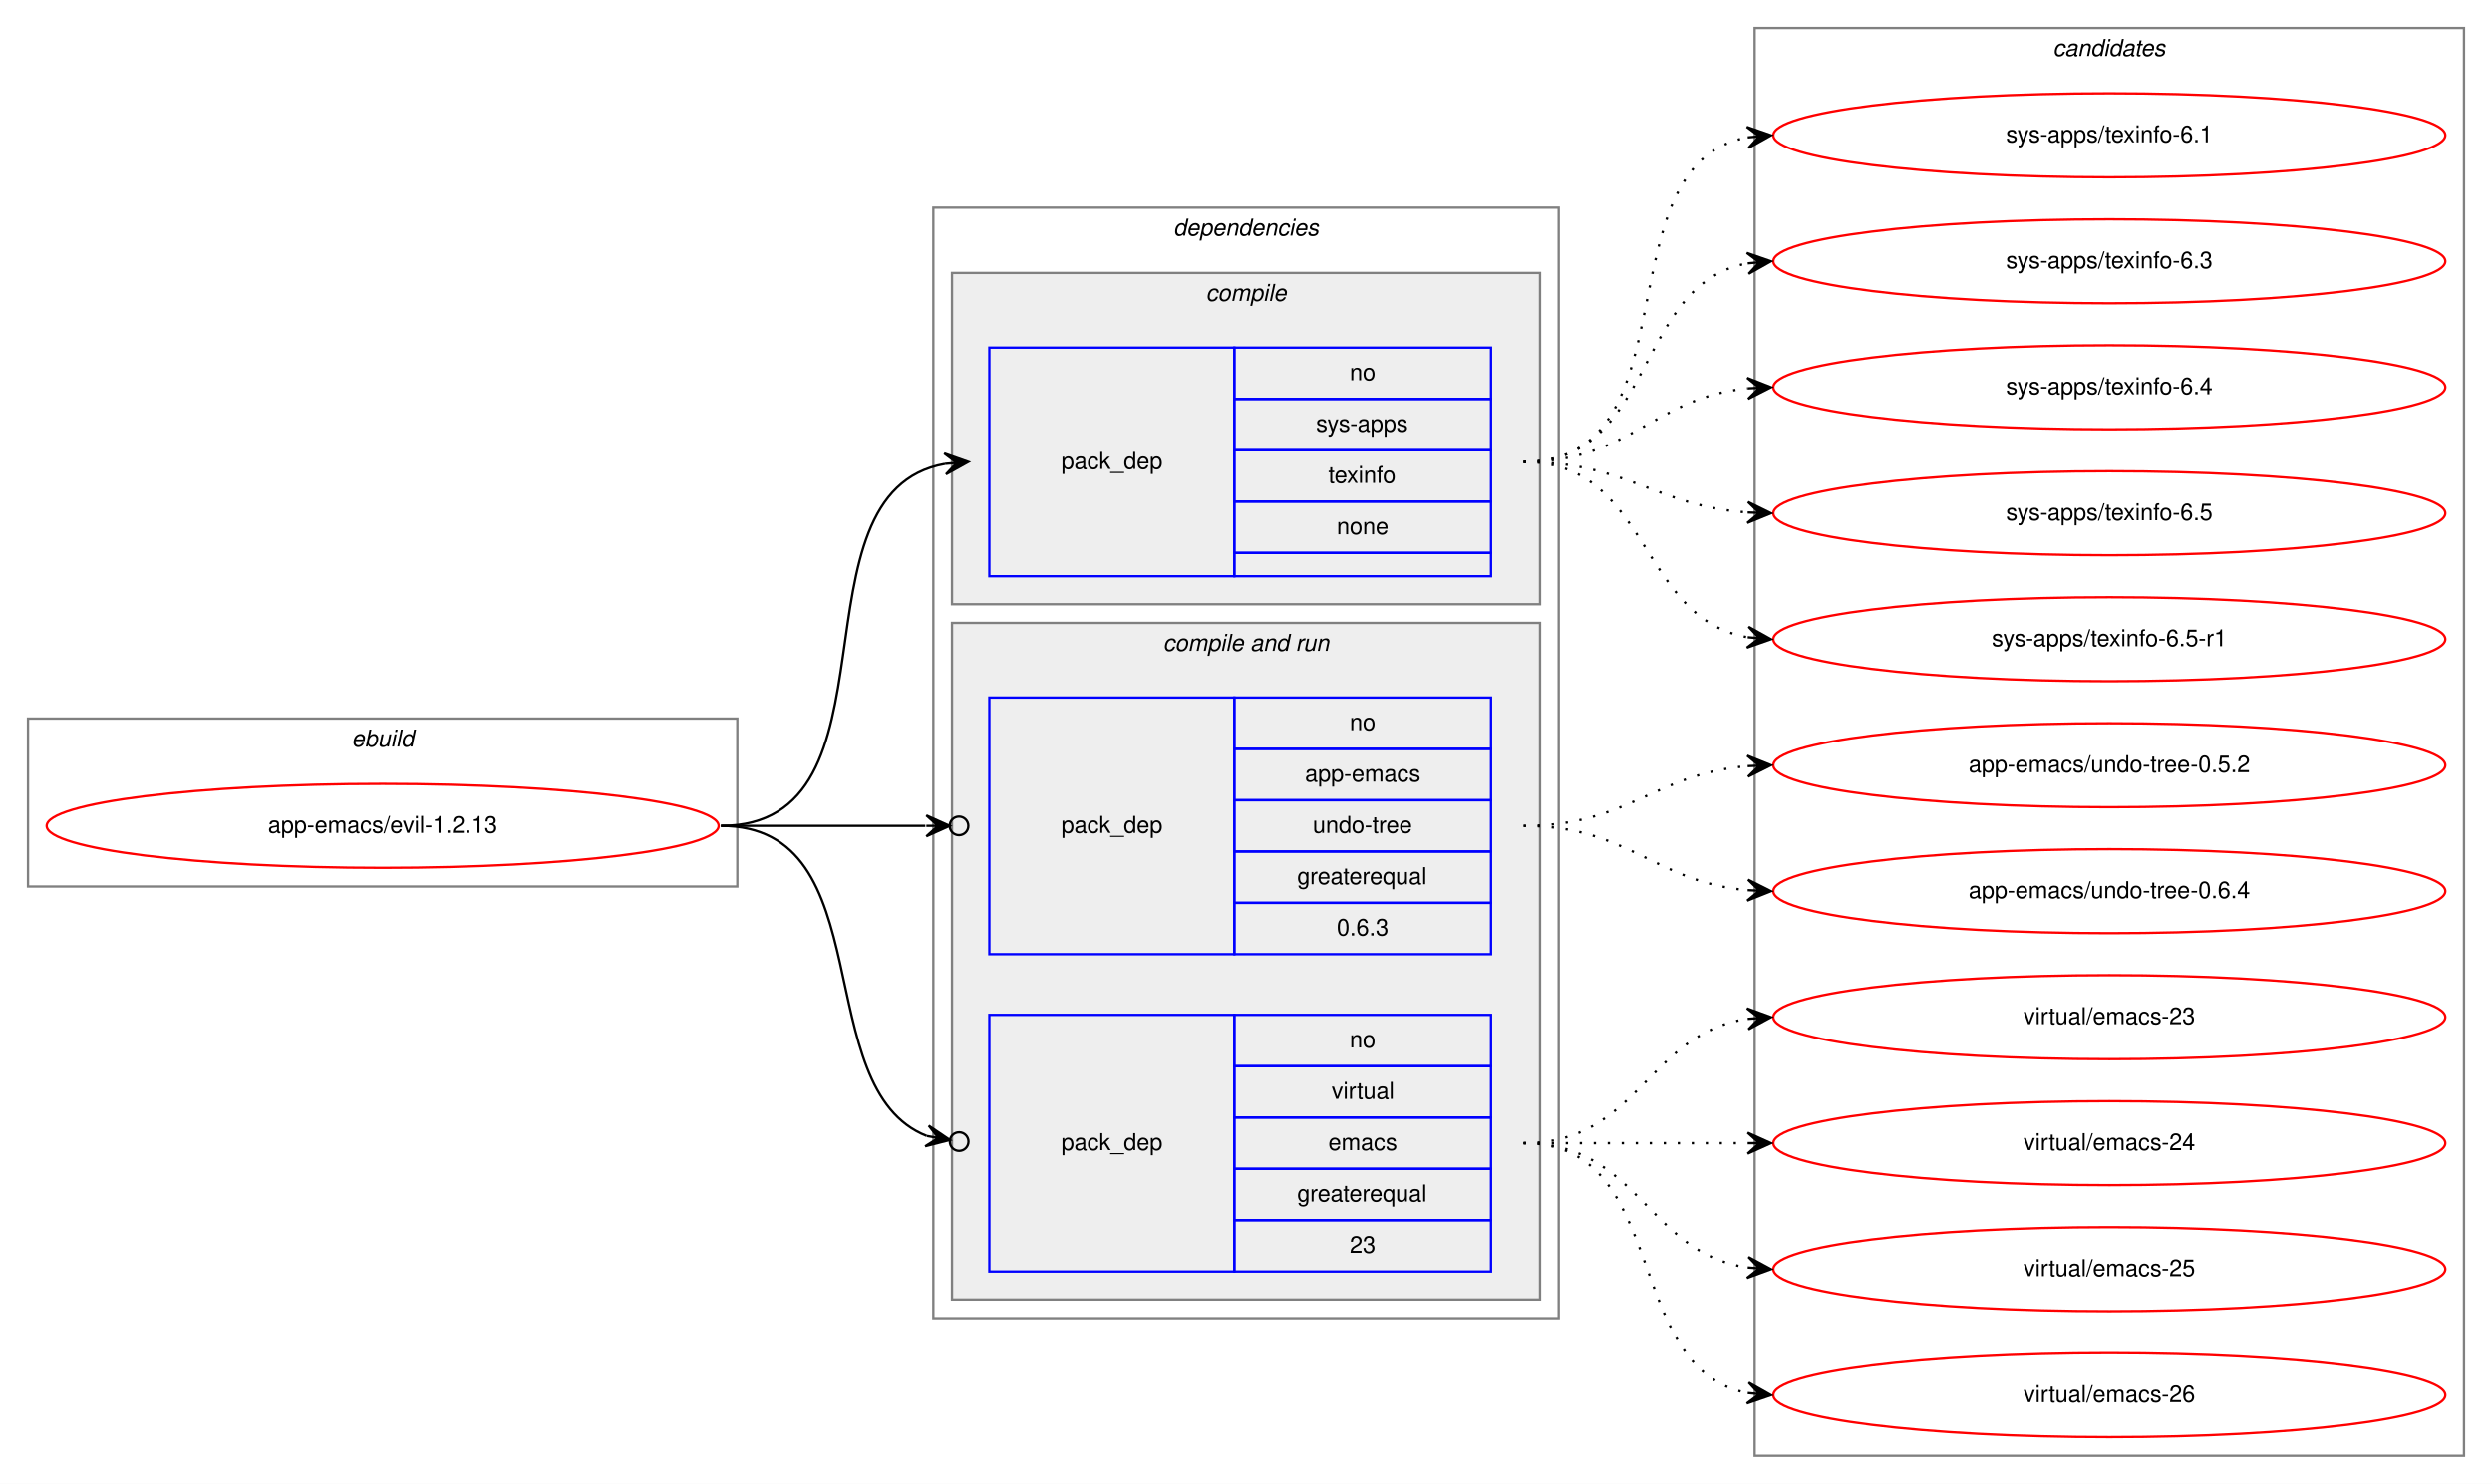
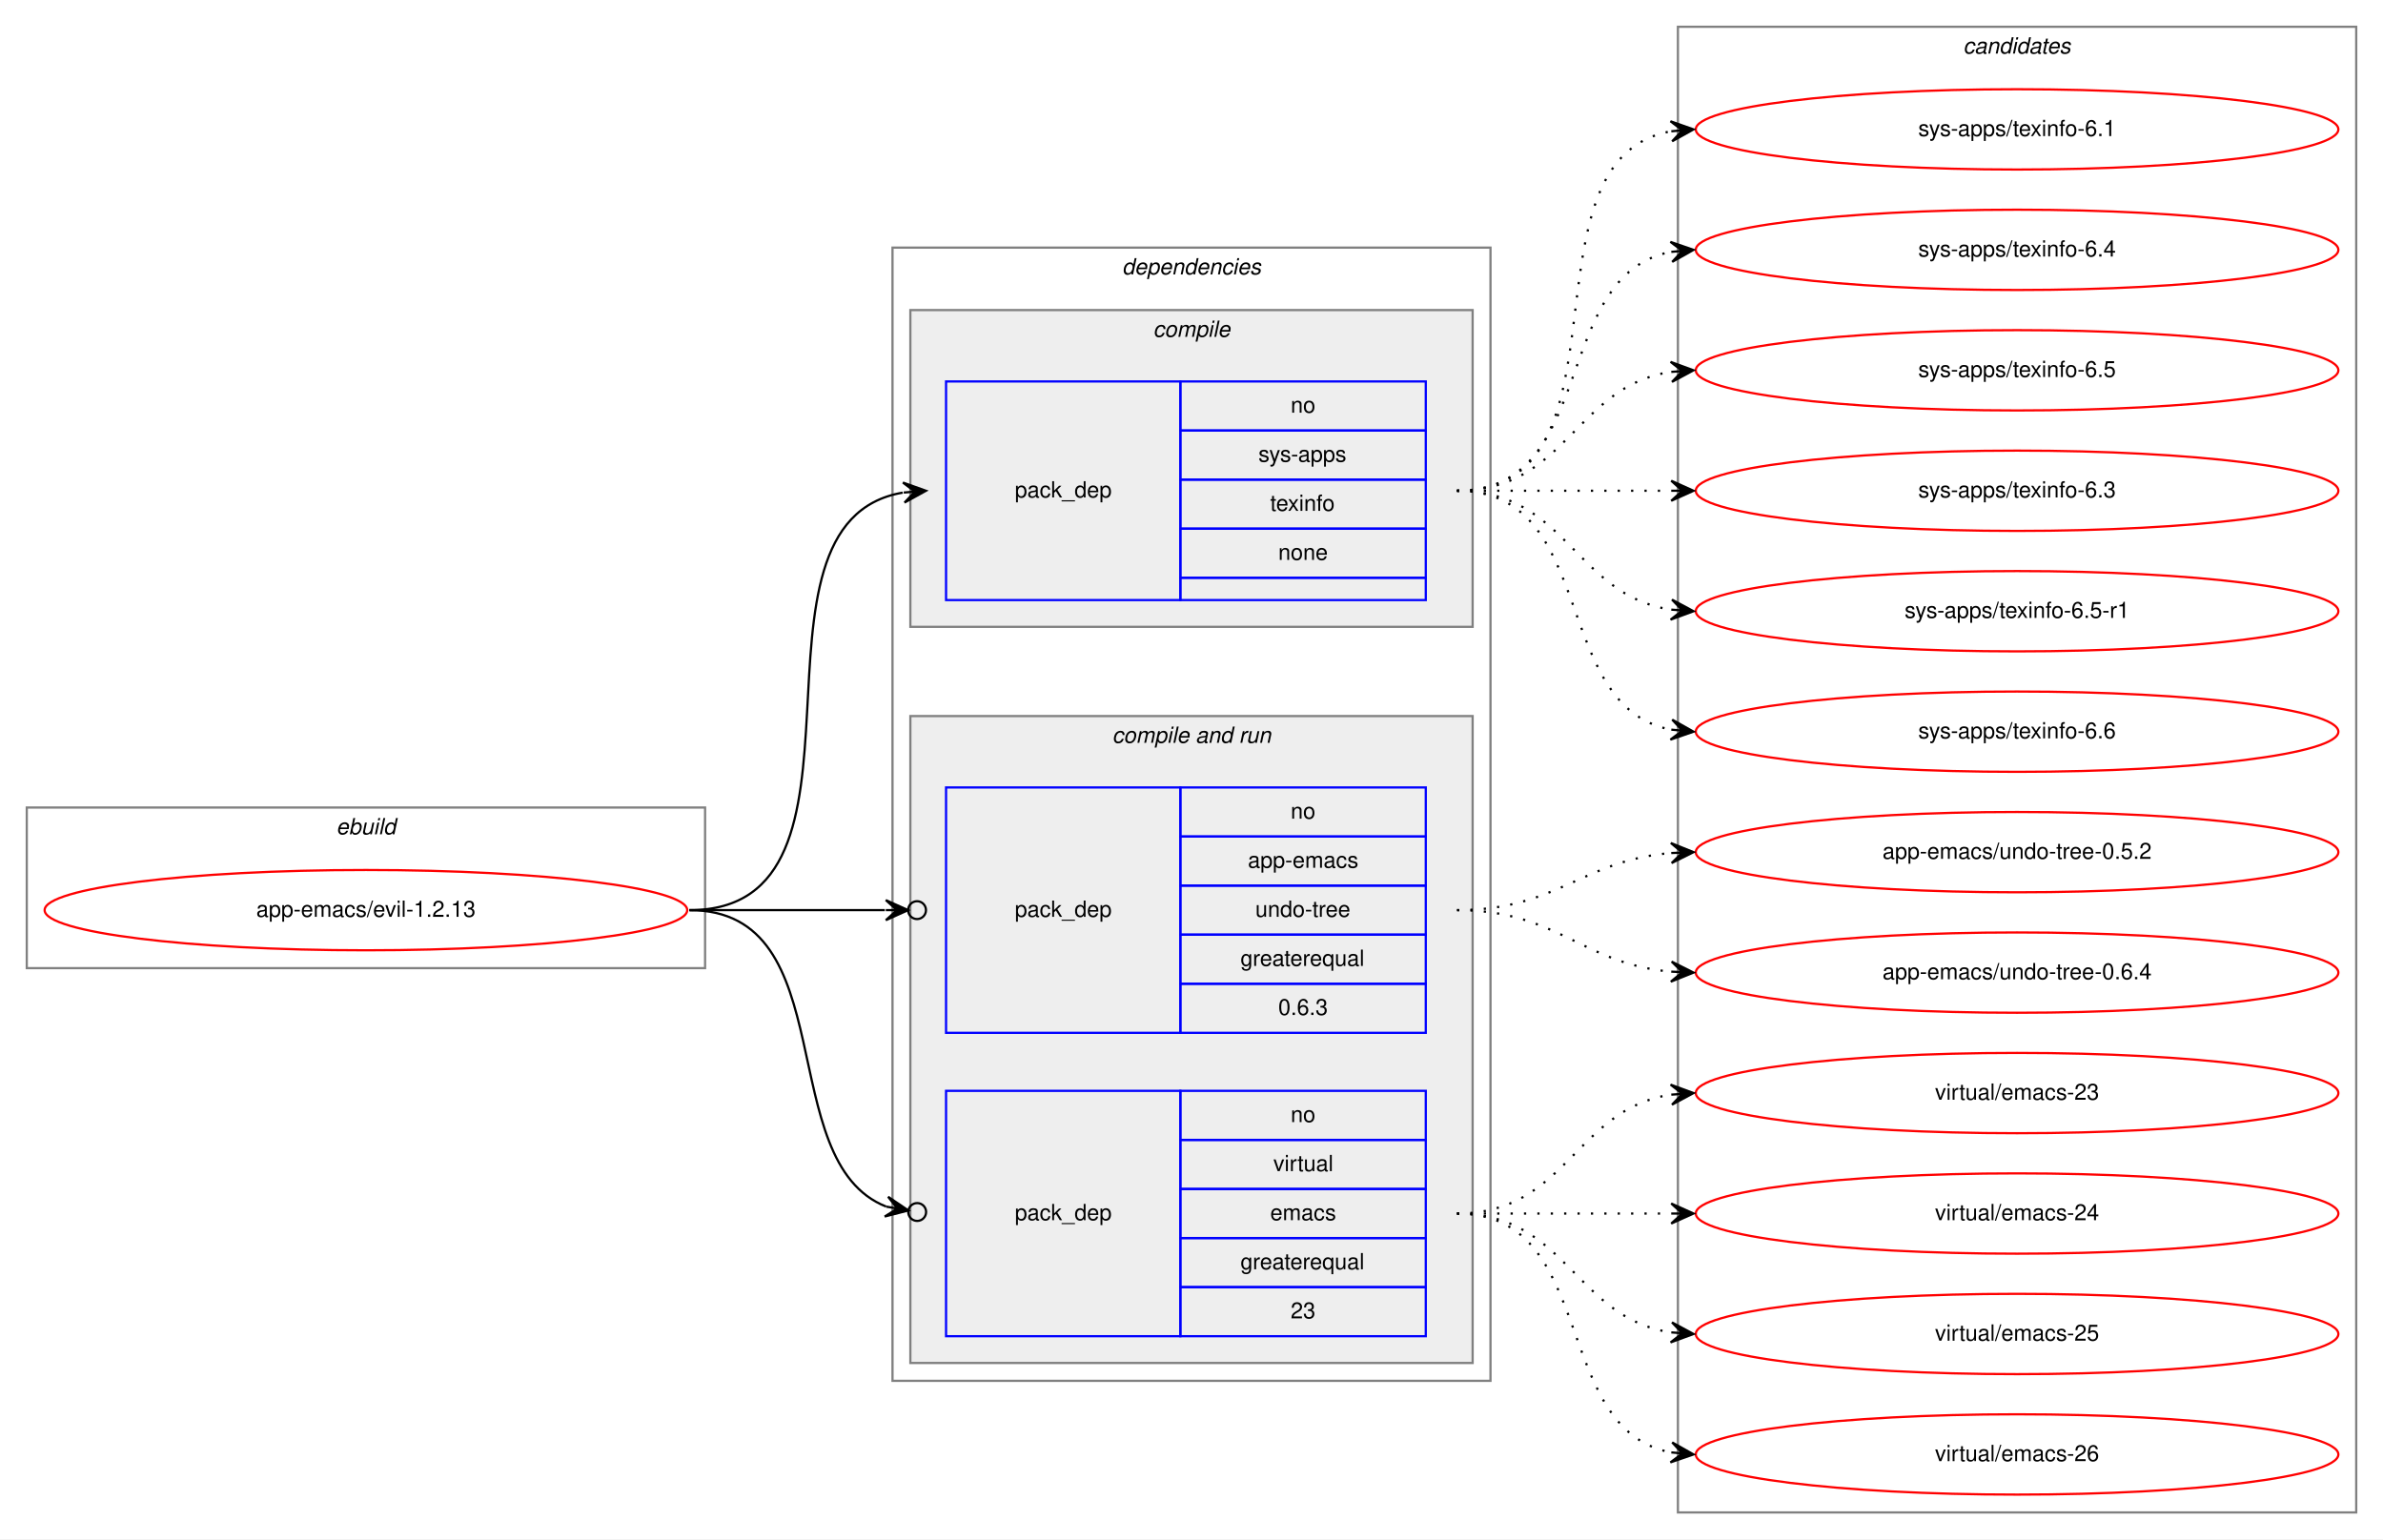
- <svg xmlns="http://www.w3.org/2000/svg" xmlns:xlink="http://www.w3.org/1999/xlink" width="1068pt" height="636pt" viewBox="0.00 0.00 1068.00 636.00">
-   <g id="graph0" class="graph" transform="scale(1 1) rotate(0) translate(4 632)">
-     <polygon fill="white" stroke="transparent" points="-4,4 -4,-632 1064,-632 1064,4 -4,4" />
+ <svg xmlns="http://www.w3.org/2000/svg" xmlns:xlink="http://www.w3.org/1999/xlink" width="1068pt" height="690pt" viewBox="0.00 0.00 1068.00 690.00">
+   <g id="graph0" class="graph" transform="scale(1 1) rotate(0) translate(4 686)">
+     <polygon fill="white" stroke="transparent" points="-4,4 -4,-686 1064,-686 1064,4 -4,4" />
    <g id="clust1" class="cluster">
      <polygon fill="none" stroke="gray" points="8,-252 8,-324 312,-324 312,-252 8,-252" />
      <text text-anchor="start" x="146.66" y="-312" font-family="Helvetica,sans-Serif" font-style="italic" font-size="10.00">ebuild</text>
    </g>
    <g id="clust2" class="cluster">
-       <polygon fill="none" stroke="gray" points="396,-67 396,-543 664,-543 664,-67 396,-67" />
-       <text text-anchor="start" x="498.88" y="-531" font-family="Helvetica,sans-Serif" font-style="italic" font-size="10.00">dependencies</text>
+       <polygon fill="none" stroke="gray" points="396,-67 396,-575 664,-575 664,-67 396,-67" />
+       <text text-anchor="start" x="498.88" y="-563" font-family="Helvetica,sans-Serif" font-style="italic" font-size="10.00">dependencies</text>
    </g>
    <g id="clust3" class="cluster">
-       <polygon fill="#eeeeee" stroke="gray" points="404,-373 404,-515 656,-515 656,-373 404,-373" />
-       <text text-anchor="start" x="512.78" y="-503" font-family="Helvetica,sans-Serif" font-style="italic" font-size="10.00">compile</text>
+       <polygon fill="#eeeeee" stroke="gray" points="404,-405 404,-547 656,-547 656,-405 404,-405" />
+       <text text-anchor="start" x="512.78" y="-535" font-family="Helvetica,sans-Serif" font-style="italic" font-size="10.00">compile</text>
    </g>
    <g id="clust5" class="cluster">
      <polygon fill="#eeeeee" stroke="gray" points="404,-75 404,-365 656,-365 656,-75 404,-75" />
      <text text-anchor="start" x="494.44" y="-353" font-family="Helvetica,sans-Serif" font-style="italic" font-size="10.00">compile and run</text>
    </g>
    <g id="clust9" class="cluster">
-       <polygon fill="none" stroke="gray" points="748,-8 748,-620 1052,-620 1052,-8 748,-8" />
-       <text text-anchor="start" x="875.82" y="-608" font-family="Helvetica,sans-Serif" font-style="italic" font-size="10.00">candidates</text>
+       <polygon fill="none" stroke="gray" points="748,-8 748,-674 1052,-674 1052,-8 748,-8" />
+       <text text-anchor="start" x="875.82" y="-662" font-family="Helvetica,sans-Serif" font-style="italic" font-size="10.00">candidates</text>
    </g>
    <g id="node1" class="node">
      <g id="a_node1">
        <a xlink:href="../app-emacs/evil-1.2.13.svg" xlink:title="app-emacs/evil-1.2.13">
          <ellipse fill="none" stroke="red" cx="160" cy="-278" rx="144" ry="18" />
          <text text-anchor="middle" x="160" y="-275" font-family="Helvetica,sans-Serif" font-size="10.00">app-emacs/evil-1.2.13</text>
        </a>
      </g>
    </g>
    <g id="node2" class="node">
-       <polygon fill="none" stroke="blue" points="420,-385 420,-483 525,-483 525,-385 420,-385" />
-       <text text-anchor="start" x="450.82" y="-431" font-family="Helvetica,sans-Serif" font-size="10.00">pack_dep</text>
-       <polygon fill="none" stroke="blue" points="525,-461 525,-483 635,-483 635,-461 525,-461" />
-       <text text-anchor="start" x="574.44" y="-469" font-family="Helvetica,sans-Serif" font-size="10.00">no</text>
-       <polygon fill="none" stroke="blue" points="525,-439 525,-461 635,-461 635,-439 525,-439" />
-       <text text-anchor="start" x="560" y="-447" font-family="Helvetica,sans-Serif" font-size="10.00">sys-apps</text>
-       <polygon fill="none" stroke="blue" points="525,-417 525,-439 635,-439 635,-417 525,-417" />
-       <text text-anchor="start" x="565.27" y="-425" font-family="Helvetica,sans-Serif" font-size="10.00">texinfo</text>
-       <polygon fill="none" stroke="blue" points="525,-395 525,-417 635,-417 635,-395 525,-395" />
-       <text text-anchor="start" x="568.88" y="-403" font-family="Helvetica,sans-Serif" font-size="10.00">none</text>
-       <polygon fill="none" stroke="blue" points="525,-385 525,-395 635,-395 635,-385 525,-385" />
+       <polygon fill="none" stroke="blue" points="420,-417 420,-515 525,-515 525,-417 420,-417" />
+       <text text-anchor="start" x="450.82" y="-463" font-family="Helvetica,sans-Serif" font-size="10.00">pack_dep</text>
+       <polygon fill="none" stroke="blue" points="525,-493 525,-515 635,-515 635,-493 525,-493" />
+       <text text-anchor="start" x="574.44" y="-501" font-family="Helvetica,sans-Serif" font-size="10.00">no</text>
+       <polygon fill="none" stroke="blue" points="525,-471 525,-493 635,-493 635,-471 525,-471" />
+       <text text-anchor="start" x="560" y="-479" font-family="Helvetica,sans-Serif" font-size="10.00">sys-apps</text>
+       <polygon fill="none" stroke="blue" points="525,-449 525,-471 635,-471 635,-449 525,-449" />
+       <text text-anchor="start" x="565.27" y="-457" font-family="Helvetica,sans-Serif" font-size="10.00">texinfo</text>
+       <polygon fill="none" stroke="blue" points="525,-427 525,-449 635,-449 635,-427 525,-427" />
+       <text text-anchor="start" x="568.88" y="-435" font-family="Helvetica,sans-Serif" font-size="10.00">none</text>
+       <polygon fill="none" stroke="blue" points="525,-417 525,-427 635,-427 635,-417 525,-417" />
    </g>
    <g id="edge1" class="edge">
-       <path fill="none" stroke="black" d="M305,-278C385.22,-278 332.2,-420.88 400.98,-433.16" />
-       <polygon fill="black" stroke="black" points="411,-434 400.66,-437.65 406.02,-433.58 401.03,-433.17 401.03,-433.17 401.03,-433.17 406.02,-433.58 401.41,-428.68 411,-434 411,-434" />
+       <path fill="none" stroke="black" d="M305,-278C397.17,-278 321.51,-451.6 400.57,-465.16" />
+       <polygon fill="black" stroke="black" points="411,-466 400.67,-469.68 406.02,-465.6 401.03,-465.2 401.03,-465.2 401.03,-465.2 406.02,-465.6 401.39,-460.71 411,-466 411,-466" />
    </g>
    <g id="node3" class="node">
      <polygon fill="none" stroke="blue" points="420,-223 420,-333 525,-333 525,-223 420,-223" />
      <text text-anchor="start" x="450.82" y="-275" font-family="Helvetica,sans-Serif" font-size="10.00">pack_dep</text>
      <polygon fill="none" stroke="blue" points="525,-311 525,-333 635,-333 635,-311 525,-311" />
      <text text-anchor="start" x="574.44" y="-319" font-family="Helvetica,sans-Serif" font-size="10.00">no</text>
      <polygon fill="none" stroke="blue" points="525,-289 525,-311 635,-311 635,-289 525,-289" />
      <text text-anchor="start" x="555.27" y="-297" font-family="Helvetica,sans-Serif" font-size="10.00">app-emacs</text>
      <polygon fill="none" stroke="blue" points="525,-267 525,-289 635,-289 635,-267 525,-267" />
      <text text-anchor="start" x="558.6" y="-275" font-family="Helvetica,sans-Serif" font-size="10.00">undo-tree</text>
      <polygon fill="none" stroke="blue" points="525,-245 525,-267 635,-267 635,-245 525,-245" />
      <text text-anchor="start" x="551.94" y="-253" font-family="Helvetica,sans-Serif" font-size="10.00">greaterequal</text>
      <polygon fill="none" stroke="blue" points="525,-223 525,-245 635,-245 635,-223 525,-223" />
      <text text-anchor="start" x="568.88" y="-231" font-family="Helvetica,sans-Serif" font-size="10.00">0.6.3</text>
    </g>
    <g id="edge2" class="edge">
      <path fill="none" stroke="black" d="M305,-278C345.3,-278 359.75,-278 392.57,-278" />
      <ellipse fill="none" stroke="black" cx="407" cy="-278" rx="4" ry="4" />
      <polygon fill="black" stroke="black" points="403,-278 393,-282.5 398,-278 393,-278 393,-278 393,-278 398,-278 393,-273.5 403,-278 403,-278" />
    </g>
    <g id="node4" class="node">
      <polygon fill="none" stroke="blue" points="420,-87 420,-197 525,-197 525,-87 420,-87" />
      <text text-anchor="start" x="450.82" y="-139" font-family="Helvetica,sans-Serif" font-size="10.00">pack_dep</text>
      <polygon fill="none" stroke="blue" points="525,-175 525,-197 635,-197 635,-175 525,-175" />
      <text text-anchor="start" x="574.44" y="-183" font-family="Helvetica,sans-Serif" font-size="10.00">no</text>
      <polygon fill="none" stroke="blue" points="525,-153 525,-175 635,-175 635,-153 525,-153" />
      <text text-anchor="start" x="566.67" y="-161" font-family="Helvetica,sans-Serif" font-size="10.00">virtual</text>
      <polygon fill="none" stroke="blue" points="525,-131 525,-153 635,-153 635,-131 525,-131" />
      <text text-anchor="start" x="565.28" y="-139" font-family="Helvetica,sans-Serif" font-size="10.00">emacs</text>
      <polygon fill="none" stroke="blue" points="525,-109 525,-131 635,-131 635,-109 525,-109" />
      <text text-anchor="start" x="551.94" y="-117" font-family="Helvetica,sans-Serif" font-size="10.00">greaterequal</text>
      <polygon fill="none" stroke="blue" points="525,-87 525,-109 635,-109 635,-87 525,-87" />
      <text text-anchor="start" x="574.44" y="-95" font-family="Helvetica,sans-Serif" font-size="10.00">23</text>
    </g>
    <g id="edge3" class="edge">
      <path fill="none" stroke="black" d="M305,-278C374.75,-278 341.86,-165.34 393.17,-145.1" />
      <ellipse fill="none" stroke="black" cx="407.06" cy="-142.68" rx="4" ry="4" />
      <polygon fill="black" stroke="black" points="403.12,-143.37 394.03,-149.51 398.19,-144.22 393.27,-145.08 393.27,-145.08 393.27,-145.08 398.19,-144.22 392.5,-140.65 403.12,-143.37 403.12,-143.37" />
    </g>
    <g id="node5" class="node">
      <g id="a_node5">
        <a xlink:href="../sys-apps/texinfo-6.1.svg" xlink:title="sys-apps/texinfo-6.1">
-           <ellipse fill="none" stroke="red" cx="900" cy="-574" rx="144" ry="18" />
-           <text text-anchor="middle" x="900" y="-571" font-family="Helvetica,sans-Serif" font-size="10.00">sys-apps/texinfo-6.1</text>
+           <ellipse fill="none" stroke="red" cx="900" cy="-628" rx="144" ry="18" />
+           <text text-anchor="middle" x="900" y="-625" font-family="Helvetica,sans-Serif" font-size="10.00">sys-apps/texinfo-6.1</text>
        </a>
      </g>
    </g>
    <g id="edge4" class="edge">
-       <path fill="none" stroke="black" stroke-dasharray="1,5" d="M649,-434C723.39,-434 681.37,-561.18 744.84,-573.11" />
-       <polygon fill="black" stroke="black" points="755,-574 744.64,-577.61 750.02,-573.56 745.04,-573.12 745.04,-573.12 745.04,-573.12 750.02,-573.56 745.43,-568.64 755,-574 755,-574" />
+       <path fill="none" stroke="black" stroke-dasharray="1,5" d="M649,-466C731.35,-466 674.36,-614.38 744.73,-627.13" />
+       <polygon fill="black" stroke="black" points="755,-628 744.66,-631.64 750.02,-627.58 745.04,-627.15 745.04,-627.15 745.04,-627.15 750.02,-627.58 745.42,-622.67 755,-628 755,-628" />
    </g>
    <g id="node6" class="node">
      <g id="a_node6">
-         <a xlink:href="../sys-apps/texinfo-6.3.svg" xlink:title="sys-apps/texinfo-6.3">
-           <ellipse fill="none" stroke="red" cx="900" cy="-520" rx="144" ry="18" />
-           <text text-anchor="middle" x="900" y="-517" font-family="Helvetica,sans-Serif" font-size="10.00">sys-apps/texinfo-6.3</text>
+         <a xlink:href="../sys-apps/texinfo-6.4.svg" xlink:title="sys-apps/texinfo-6.4">
+           <ellipse fill="none" stroke="red" cx="900" cy="-574" rx="144" ry="18" />
+           <text text-anchor="middle" x="900" y="-571" font-family="Helvetica,sans-Serif" font-size="10.00">sys-apps/texinfo-6.4</text>
        </a>
      </g>
    </g>
    <g id="edge5" class="edge">
-       <path fill="none" stroke="black" stroke-dasharray="1,5" d="M649,-434C705.99,-434 695.91,-509.9 744.78,-519.09" />
-       <polygon fill="black" stroke="black" points="755,-520 744.64,-523.6 750.02,-519.56 745.04,-519.12 745.04,-519.12 745.04,-519.12 750.02,-519.56 745.44,-514.63 755,-520 755,-520" />
+       <path fill="none" stroke="black" stroke-dasharray="1,5" d="M649,-466C712.58,-466 690.58,-562.51 744.79,-573.07" />
+       <polygon fill="black" stroke="black" points="755,-574 744.63,-577.57 750.02,-573.54 745.04,-573.09 745.04,-573.09 745.04,-573.09 750.02,-573.54 745.45,-568.61 755,-574 755,-574" />
    </g>
    <g id="node7" class="node">
      <g id="a_node7">
-         <a xlink:href="../sys-apps/texinfo-6.4.svg" xlink:title="sys-apps/texinfo-6.4">
-           <ellipse fill="none" stroke="red" cx="900" cy="-466" rx="144" ry="18" />
-           <text text-anchor="middle" x="900" y="-463" font-family="Helvetica,sans-Serif" font-size="10.00">sys-apps/texinfo-6.4</text>
+         <a xlink:href="../sys-apps/texinfo-6.5.svg" xlink:title="sys-apps/texinfo-6.5">
+           <ellipse fill="none" stroke="red" cx="900" cy="-520" rx="144" ry="18" />
+           <text text-anchor="middle" x="900" y="-517" font-family="Helvetica,sans-Serif" font-size="10.00">sys-apps/texinfo-6.5</text>
        </a>
      </g>
    </g>
    <g id="edge6" class="edge">
-       <path fill="none" stroke="black" stroke-dasharray="1,5" d="M649,-434C694.65,-434 704.48,-461.54 744.95,-465.52" />
-       <polygon fill="black" stroke="black" points="755,-466 744.8,-470.02 750.01,-465.76 745.01,-465.53 745.01,-465.53 745.01,-465.53 750.01,-465.76 745.22,-461.03 755,-466 755,-466" />
+       <path fill="none" stroke="black" stroke-dasharray="1,5" d="M649,-466C698.26,-466 701.85,-512.87 744.86,-519.28" />
+       <polygon fill="black" stroke="black" points="755,-520 744.71,-523.78 750.01,-519.64 745.03,-519.29 745.03,-519.29 745.03,-519.29 750.01,-519.64 745.35,-514.8 755,-520 755,-520" />
    </g>
    <g id="node8" class="node">
      <g id="a_node8">
-         <a xlink:href="../sys-apps/texinfo-6.5.svg" xlink:title="sys-apps/texinfo-6.5">
-           <ellipse fill="none" stroke="red" cx="900" cy="-412" rx="144" ry="18" />
-           <text text-anchor="middle" x="900" y="-409" font-family="Helvetica,sans-Serif" font-size="10.00">sys-apps/texinfo-6.5</text>
+         <a xlink:href="../sys-apps/texinfo-6.3.svg" xlink:title="sys-apps/texinfo-6.3">
+           <ellipse fill="none" stroke="red" cx="900" cy="-466" rx="144" ry="18" />
+           <text text-anchor="middle" x="900" y="-463" font-family="Helvetica,sans-Serif" font-size="10.00">sys-apps/texinfo-6.3</text>
        </a>
      </g>
    </g>
    <g id="edge7" class="edge">
-       <path fill="none" stroke="black" stroke-dasharray="1,5" d="M649,-434C693.54,-434 705.22,-415.14 744.89,-412.35" />
-       <polygon fill="black" stroke="black" points="755,-412 745.16,-416.84 750,-412.17 745.01,-412.34 745.01,-412.34 745.01,-412.34 750,-412.17 744.85,-407.84 755,-412 755,-412" />
+       <path fill="none" stroke="black" stroke-dasharray="1,5" d="M649,-466C692.43,-466 705.83,-466 744.57,-466" />
+       <polygon fill="black" stroke="black" points="755,-466 745,-470.5 750,-466 745,-466 745,-466 745,-466 750,-466 745,-461.5 755,-466 755,-466" />
    </g>
    <g id="node9" class="node">
      <g id="a_node9">
        <a xlink:href="../sys-apps/texinfo-6.5-r1.svg" xlink:title="sys-apps/texinfo-6.5-r1">
-           <ellipse fill="none" stroke="red" cx="900" cy="-358" rx="144" ry="18" />
-           <text text-anchor="middle" x="900" y="-355" font-family="Helvetica,sans-Serif" font-size="10.00">sys-apps/texinfo-6.5-r1</text>
+           <ellipse fill="none" stroke="red" cx="900" cy="-412" rx="144" ry="18" />
+           <text text-anchor="middle" x="900" y="-409" font-family="Helvetica,sans-Serif" font-size="10.00">sys-apps/texinfo-6.5-r1</text>
        </a>
      </g>
    </g>
    <g id="edge8" class="edge">
-       <path fill="none" stroke="black" stroke-dasharray="1,5" d="M649,-434C703.35,-434 698.01,-367.2 744.89,-358.85" />
-       <polygon fill="black" stroke="black" points="755,-358 745.41,-363.33 750.02,-358.42 745.04,-358.84 745.04,-358.84 745.04,-358.84 750.02,-358.42 744.66,-354.36 755,-358 755,-358" />
+       <path fill="none" stroke="black" stroke-dasharray="1,5" d="M649,-466C698.26,-466 701.85,-419.13 744.86,-412.72" />
+       <polygon fill="black" stroke="black" points="755,-412 745.35,-417.2 750.01,-412.36 745.03,-412.71 745.03,-412.71 745.03,-412.71 750.01,-412.36 744.71,-408.22 755,-412 755,-412" />
    </g>
    <g id="node10" class="node">
      <g id="a_node10">
+         <a xlink:href="../sys-apps/texinfo-6.6.svg" xlink:title="sys-apps/texinfo-6.6">
+           <ellipse fill="none" stroke="red" cx="900" cy="-358" rx="144" ry="18" />
+           <text text-anchor="middle" x="900" y="-355" font-family="Helvetica,sans-Serif" font-size="10.00">sys-apps/texinfo-6.6</text>
+         </a>
+       </g>
+     </g>
+     <g id="edge9" class="edge">
+       <path fill="none" stroke="black" stroke-dasharray="1,5" d="M649,-466C712.58,-466 690.58,-369.49 744.79,-358.93" />
+       <polygon fill="black" stroke="black" points="755,-358 745.45,-363.39 750.02,-358.46 745.04,-358.91 745.04,-358.91 745.04,-358.91 750.02,-358.46 744.63,-354.43 755,-358 755,-358" />
+     </g>
+     <g id="node11" class="node">
+       <g id="a_node11">
        <a xlink:href="../app-emacs/undo-tree-0.5.2.svg" xlink:title="app-emacs/undo-tree-0.5.2">
          <ellipse fill="none" stroke="red" cx="900" cy="-304" rx="144" ry="18" />
          <text text-anchor="middle" x="900" y="-301" font-family="Helvetica,sans-Serif" font-size="10.00">app-emacs/undo-tree-0.5.2</text>
        </a>
      </g>
    </g>
-     <g id="edge9" class="edge">
+     <g id="edge10" class="edge">
      <path fill="none" stroke="black" stroke-dasharray="1,5" d="M649,-278C693.91,-278 704.94,-300.28 744.82,-303.59" />
      <polygon fill="black" stroke="black" points="755,-304 744.83,-308.1 750,-303.8 745.01,-303.6 745.01,-303.6 745.01,-303.6 750,-303.8 745.19,-299.1 755,-304 755,-304" />
    </g>
-     <g id="node11" class="node">
-       <g id="a_node11">
+     <g id="node12" class="node">
+       <g id="a_node12">
        <a xlink:href="../app-emacs/undo-tree-0.6.4.svg" xlink:title="app-emacs/undo-tree-0.6.4">
          <ellipse fill="none" stroke="red" cx="900" cy="-250" rx="144" ry="18" />
          <text text-anchor="middle" x="900" y="-247" font-family="Helvetica,sans-Serif" font-size="10.00">app-emacs/undo-tree-0.6.4</text>
        </a>
      </g>
    </g>
-     <g id="edge10" class="edge">
+     <g id="edge11" class="edge">
      <path fill="none" stroke="black" stroke-dasharray="1,5" d="M649,-278C694.11,-278 704.78,-254 744.78,-250.44" />
      <polygon fill="black" stroke="black" points="755,-250 745.2,-254.93 750,-250.22 745.01,-250.43 745.01,-250.43 745.01,-250.43 750,-250.22 744.82,-245.93 755,-250 755,-250" />
    </g>
-     <g id="node12" class="node">
-       <g id="a_node12">
+     <g id="node13" class="node">
+       <g id="a_node13">
        <a xlink:href="../virtual/emacs-23.svg" xlink:title="virtual/emacs-23">
          <ellipse fill="none" stroke="red" cx="900" cy="-196" rx="144" ry="18" />
          <text text-anchor="middle" x="900" y="-193" font-family="Helvetica,sans-Serif" font-size="10.00">virtual/emacs-23</text>
        </a>
      </g>
    </g>
-     <g id="edge11" class="edge">
+     <g id="edge12" class="edge">
      <path fill="none" stroke="black" stroke-dasharray="1,5" d="M649,-142C698.26,-142 701.85,-188.87 744.86,-195.28" />
      <polygon fill="black" stroke="black" points="755,-196 744.71,-199.78 750.01,-195.64 745.03,-195.29 745.03,-195.29 745.03,-195.29 750.01,-195.64 745.35,-190.8 755,-196 755,-196" />
    </g>
-     <g id="node13" class="node">
-       <g id="a_node13">
+     <g id="node14" class="node">
+       <g id="a_node14">
        <a xlink:href="../virtual/emacs-24.svg" xlink:title="virtual/emacs-24">
          <ellipse fill="none" stroke="red" cx="900" cy="-142" rx="144" ry="18" />
          <text text-anchor="middle" x="900" y="-139" font-family="Helvetica,sans-Serif" font-size="10.00">virtual/emacs-24</text>
        </a>
      </g>
    </g>
-     <g id="edge12" class="edge">
+     <g id="edge13" class="edge">
      <path fill="none" stroke="black" stroke-dasharray="1,5" d="M649,-142C692.43,-142 705.83,-142 744.57,-142" />
      <polygon fill="black" stroke="black" points="755,-142 745,-146.5 750,-142 745,-142 745,-142 745,-142 750,-142 745,-137.5 755,-142 755,-142" />
    </g>
-     <g id="node14" class="node">
-       <g id="a_node14">
+     <g id="node15" class="node">
+       <g id="a_node15">
        <a xlink:href="../virtual/emacs-25.svg" xlink:title="virtual/emacs-25">
          <ellipse fill="none" stroke="red" cx="900" cy="-88" rx="144" ry="18" />
          <text text-anchor="middle" x="900" y="-85" font-family="Helvetica,sans-Serif" font-size="10.00">virtual/emacs-25</text>
        </a>
      </g>
    </g>
-     <g id="edge13" class="edge">
+     <g id="edge14" class="edge">
      <path fill="none" stroke="black" stroke-dasharray="1,5" d="M649,-142C698.26,-142 701.85,-95.13 744.86,-88.72" />
      <polygon fill="black" stroke="black" points="755,-88 745.35,-93.2 750.01,-88.36 745.03,-88.71 745.03,-88.71 745.03,-88.71 750.01,-88.36 744.71,-84.22 755,-88 755,-88" />
    </g>
-     <g id="node15" class="node">
-       <g id="a_node15">
+     <g id="node16" class="node">
+       <g id="a_node16">
        <a xlink:href="../virtual/emacs-26.svg" xlink:title="virtual/emacs-26">
          <ellipse fill="none" stroke="red" cx="900" cy="-34" rx="144" ry="18" />
          <text text-anchor="middle" x="900" y="-31" font-family="Helvetica,sans-Serif" font-size="10.00">virtual/emacs-26</text>
        </a>
      </g>
    </g>
-     <g id="edge14" class="edge">
+     <g id="edge15" class="edge">
      <path fill="none" stroke="black" stroke-dasharray="1,5" d="M649,-142C712.58,-142 690.58,-45.49 744.79,-34.93" />
      <polygon fill="black" stroke="black" points="755,-34 745.45,-39.39 750.02,-34.46 745.04,-34.91 745.04,-34.91 745.04,-34.91 750.02,-34.46 744.63,-30.43 755,-34 755,-34" />
    </g>
  </g>
</svg>
